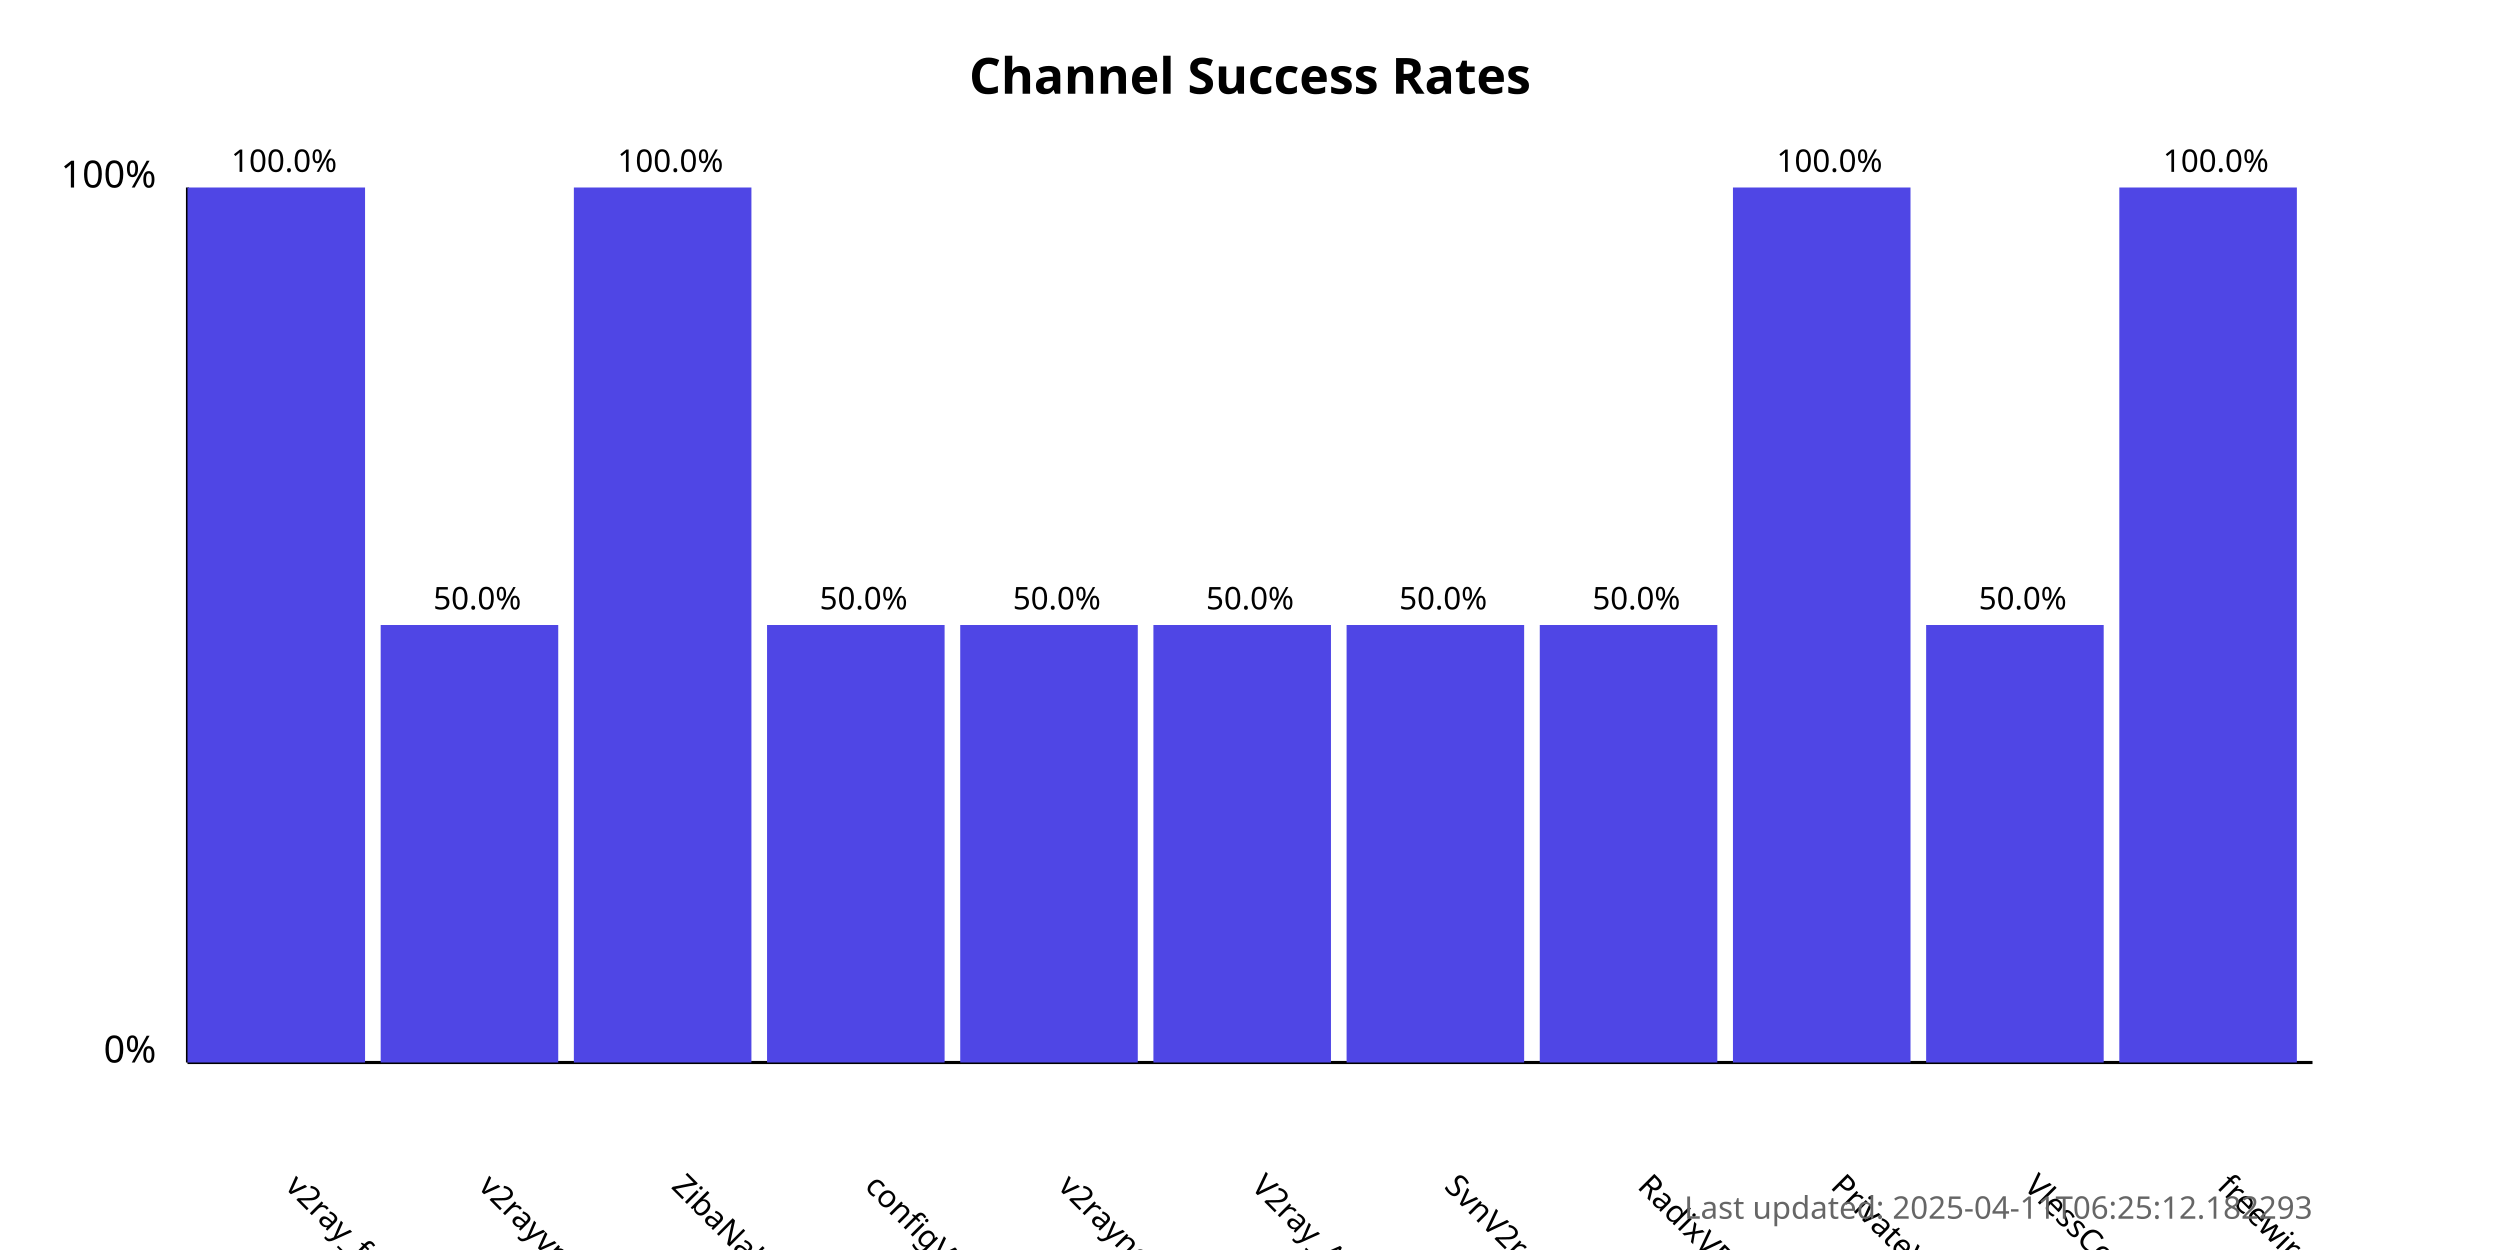
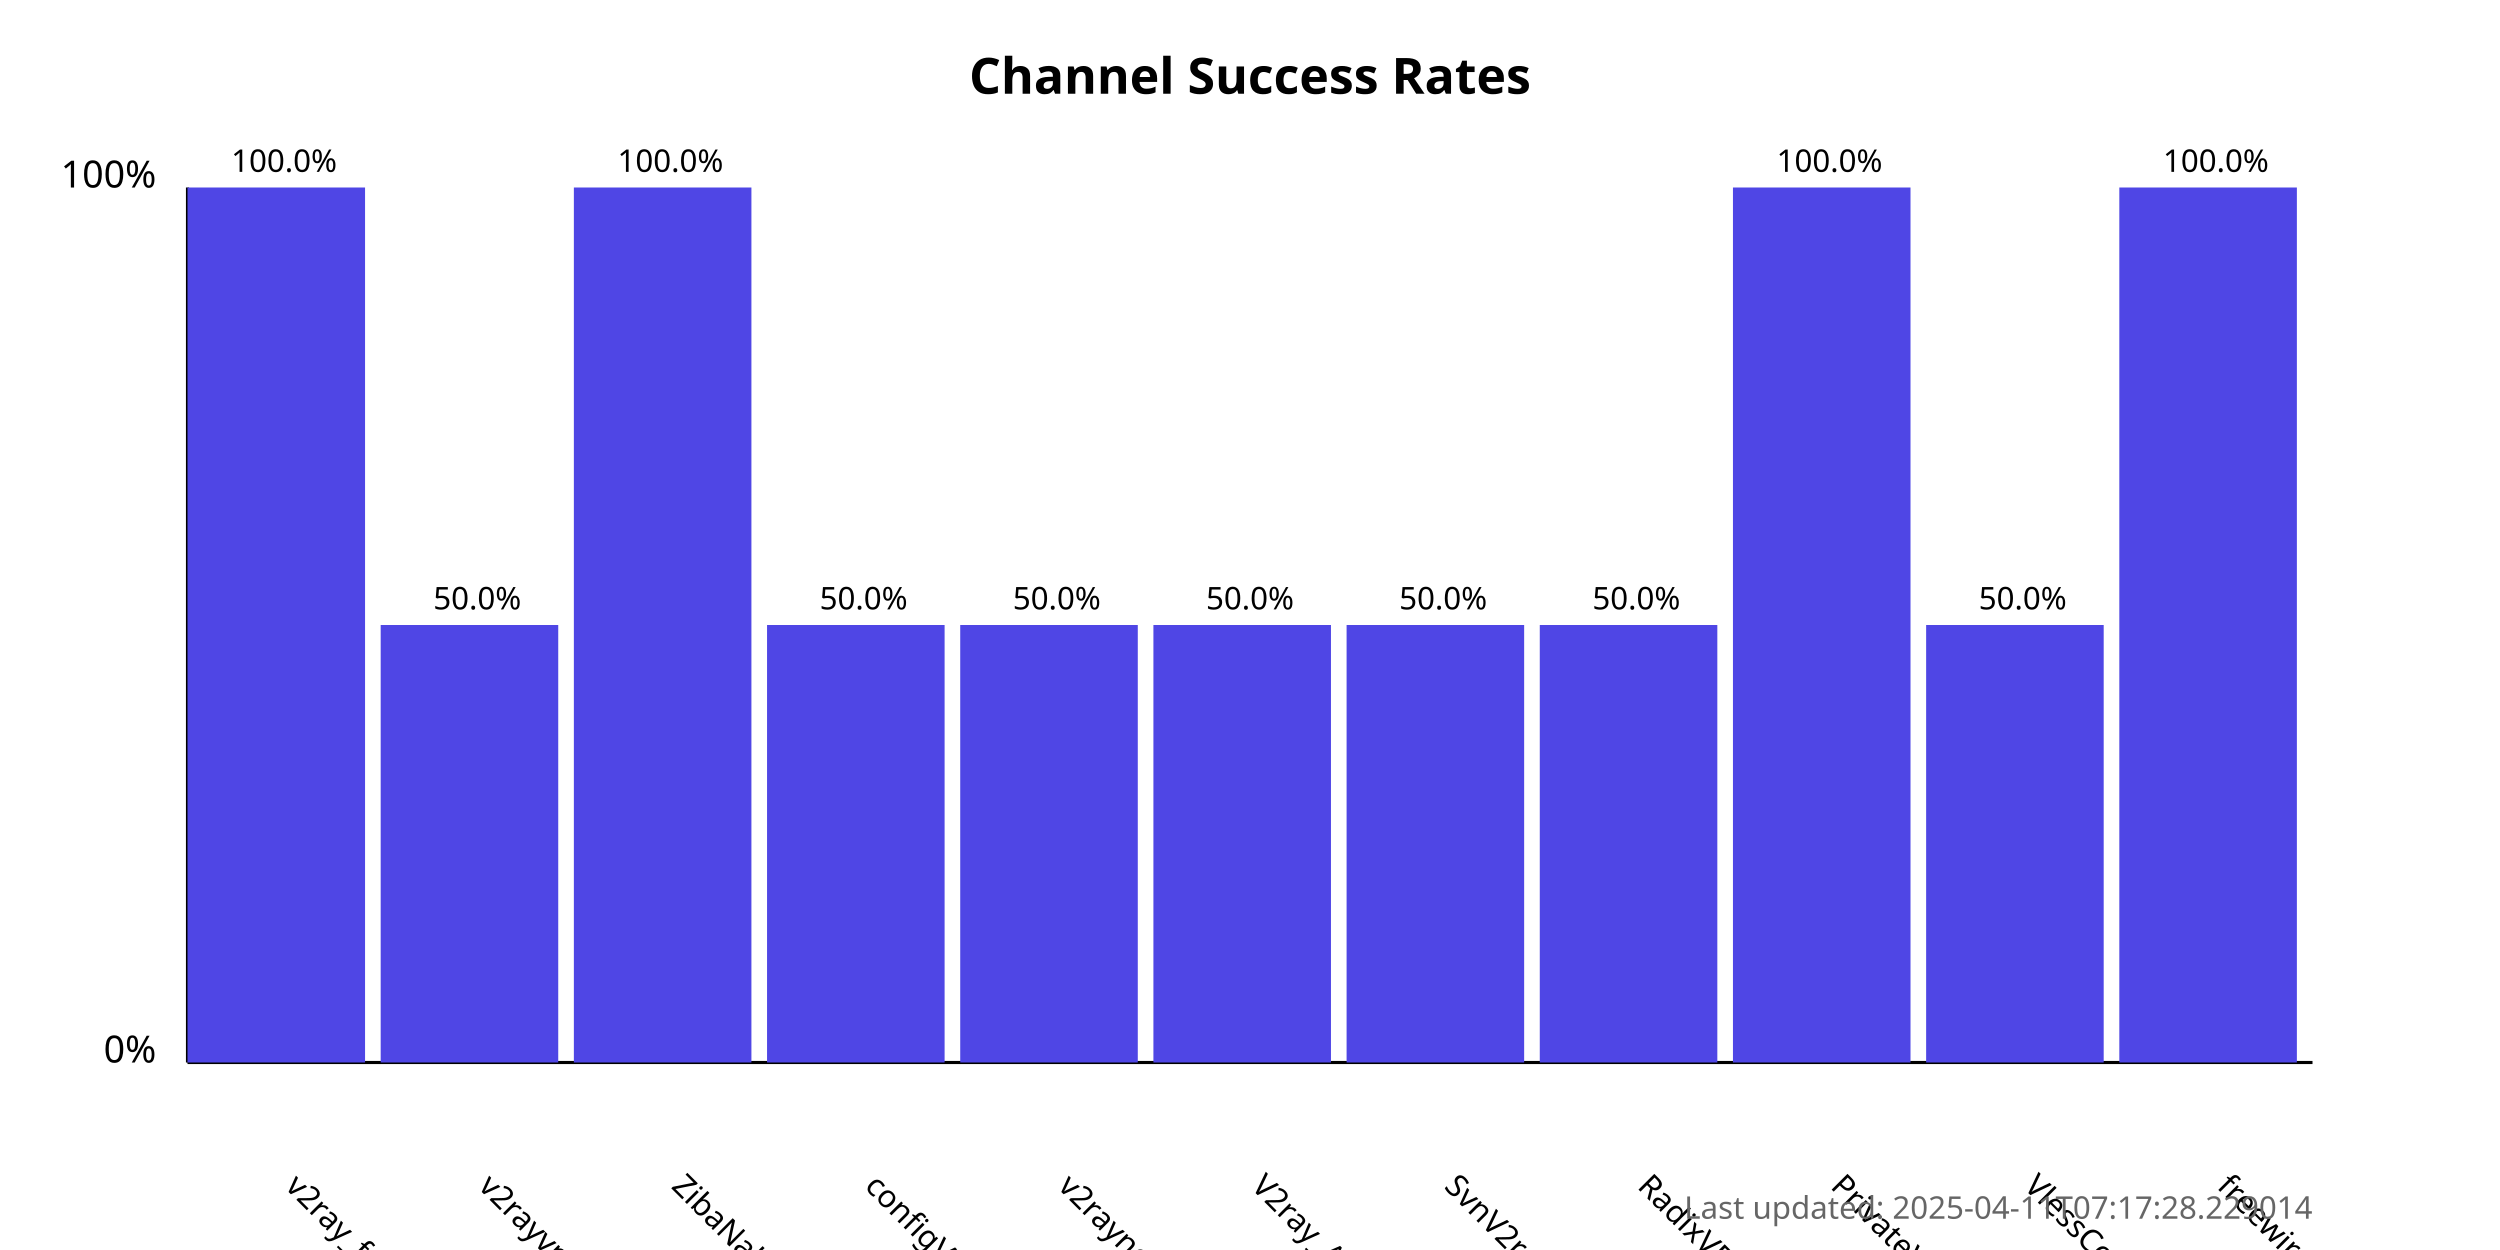
<svg xmlns="http://www.w3.org/2000/svg" width="800" height="400">
  <style>
            .chart-title { font: bold 16px sans-serif; }
            .axis-label { font: 12px sans-serif; }
            .tick-label { font: 10px sans-serif; }
            .bar { fill: #4f46e5; }
            .bar:hover { fill: #6366f1; }
            .timestamp { font: 10px sans-serif; fill: #666; }
        </style>
  <text x="400.0" y="30" text-anchor="middle" class="chart-title">
            Channel Success Rates
        </text>
  <line x1="60" y1="340" x2="60" y2="60" stroke="black" stroke-width="1" />
  <line x1="60" y1="340" x2="740" y2="340" stroke="black" stroke-width="1" />
  <text x="50" y="340" text-anchor="end" class="axis-label">0%</text>
  <text x="50" y="60" text-anchor="end" class="axis-label">100%</text>
  <g>
    <rect x="60" y="60.0" width="56.818" height="280.0" class="bar" />
    <text x="90.909" y="380" transform="rotate(45, 90.90909, 380)" text-anchor="start" class="tick-label">
                v2ray_free_conf
            </text>
    <text x="90.909" y="55.0" text-anchor="middle" class="tick-label">
                100.0%
            </text>
  </g>
  <g>
    <rect x="121.818" y="200.0" width="56.818" height="140.0" class="bar" />
    <text x="152.727" y="380" transform="rotate(45, 152.7273, 380)" text-anchor="start" class="tick-label">
                v2rayvpno
            </text>
    <text x="152.727" y="195.0" text-anchor="middle" class="tick-label">
                50.0%
            </text>
  </g>
  <g>
    <rect x="183.636" y="60.0" width="56.818" height="280.0" class="bar" />
    <text x="214.545" y="380" transform="rotate(45, 214.5455, 380)" text-anchor="start" class="tick-label">
                ZibaNabz
            </text>
    <text x="214.545" y="55.0" text-anchor="middle" class="tick-label">
                100.0%
            </text>
  </g>
  <g>
    <rect x="245.455" y="200.0" width="56.818" height="140.0" class="bar" />
    <text x="276.364" y="380" transform="rotate(45, 276.3636, 380)" text-anchor="start" class="tick-label">
                configV2rayForFree
            </text>
    <text x="276.364" y="195.0" text-anchor="middle" class="tick-label">
                50.0%
            </text>
  </g>
  <g>
    <rect x="307.273" y="200.0" width="56.818" height="140.0" class="bar" />
    <text x="338.182" y="380" transform="rotate(45, 338.1818, 380)" text-anchor="start" class="tick-label">
                v2rayngvpn
            </text>
    <text x="338.182" y="195.0" text-anchor="middle" class="tick-label">
                50.0%
            </text>
  </g>
  <g>
    <rect x="369.091" y="200.0" width="56.818" height="140.0" class="bar" />
    <text x="400.0" y="380" transform="rotate(45, 400.0, 380)" text-anchor="start" class="tick-label">
                V2ray_Alpha
            </text>
    <text x="400.0" y="195.0" text-anchor="middle" class="tick-label">
                50.0%
            </text>
  </g>
  <g>
    <rect x="430.909" y="200.0" width="56.818" height="140.0" class="bar" />
    <text x="461.818" y="380" transform="rotate(45, 461.8182, 380)" text-anchor="start" class="tick-label">
                SvnV2ray
            </text>
    <text x="461.818" y="195.0" text-anchor="middle" class="tick-label">
                50.0%
            </text>
  </g>
  <g>
    <rect x="492.727" y="200.0" width="56.818" height="140.0" class="bar" />
    <text x="523.636" y="380" transform="rotate(45, 523.6364, 380)" text-anchor="start" class="tick-label">
                RadixVPN
            </text>
    <text x="523.636" y="195.0" text-anchor="middle" class="tick-label">
                50.0%
            </text>
  </g>
  <g>
    <rect x="554.545" y="60.0" width="56.818" height="280.0" class="bar" />
    <text x="585.455" y="380" transform="rotate(45, 585.4545, 380)" text-anchor="start" class="tick-label">
                PrivateVPNs
            </text>
    <text x="585.455" y="55.0" text-anchor="middle" class="tick-label">
                100.0%
            </text>
  </g>
  <g>
    <rect x="616.364" y="200.0" width="56.818" height="140.0" class="bar" />
    <text x="647.273" y="380" transform="rotate(45, 647.2727, 380)" text-anchor="start" class="tick-label">
                VlessConfig
            </text>
    <text x="647.273" y="195.0" text-anchor="middle" class="tick-label">
                50.0%
            </text>
  </g>
  <g>
    <rect x="678.182" y="60.0" width="56.818" height="280.0" class="bar" />
    <text x="709.091" y="380" transform="rotate(45, 709.0909, 380)" text-anchor="start" class="tick-label">
                freewireguard
            </text>
    <text x="709.091" y="55.0" text-anchor="middle" class="tick-label">
                100.0%
            </text>
  </g>
  <text x="740" y="390" text-anchor="end" class="timestamp">
-             Last updated: 2025-04-11T06:25:12.182293
+             Last updated: 2025-04-11T07:17:28.229014
        </text>
</svg>
